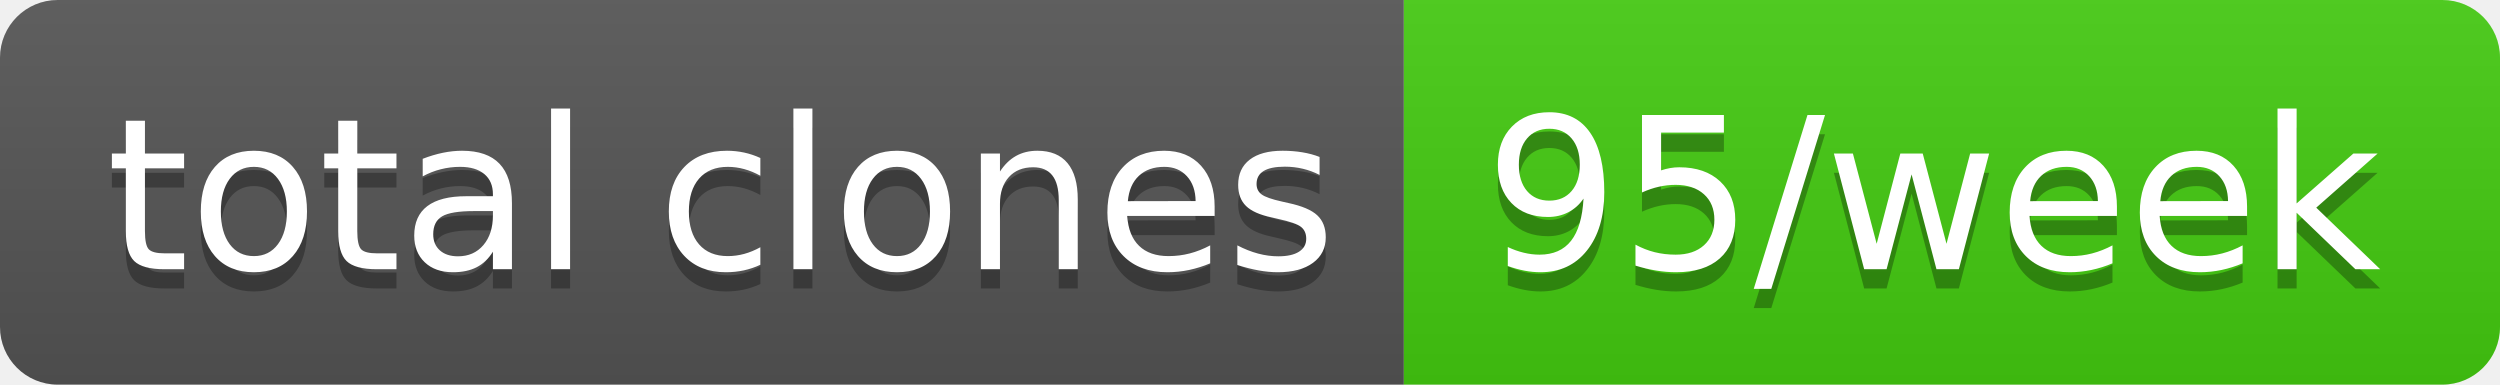
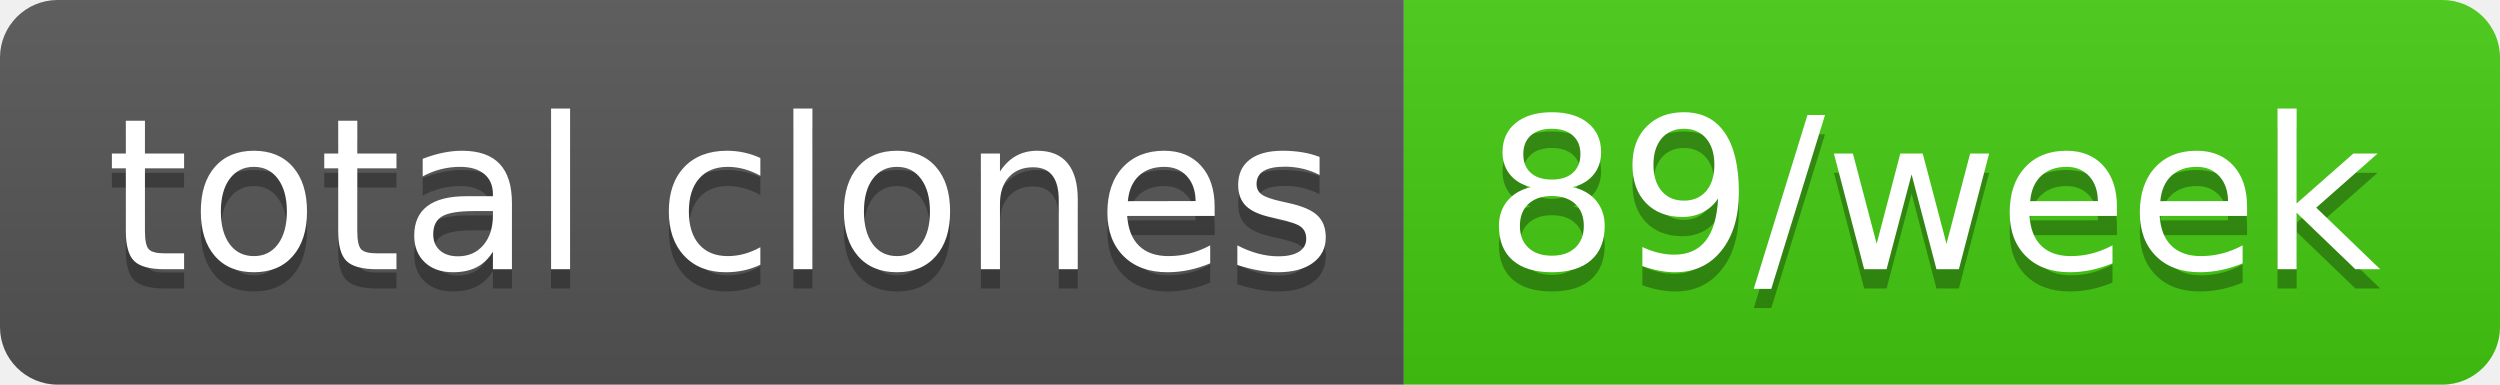
- <svg xmlns="http://www.w3.org/2000/svg" width="130" height="20" role="img" aria-label="total clones: 95/week">
+ <svg xmlns="http://www.w3.org/2000/svg" width="130" height="20" role="img" aria-label="total clones: 89/week">
  <linearGradient id="s" x2="0" y2="100%">
    <stop offset="0" stop-color="#bbb" stop-opacity=".1" />
    <stop offset="1" stop-opacity=".1" />
  </linearGradient>
  <clipPath id="r">
    <rect width="130" height="20" rx="3" fill="#fff" />
  </clipPath>
  <g clip-path="url(#r)">
    <rect width="73" height="20" fill="#555" />
    <rect x="73" width="57" height="20" fill="#4c1" />
    <rect width="130" height="20" fill="url(#s)" />
  </g>
  <g fill="#fff" text-anchor="middle" font-family="Verdana,Geneva,DejaVu Sans,sans-serif" text-rendering="geometricPrecision" font-size="110">
    <text aria-hidden="true" x="375" y="150" fill="#010101" fill-opacity=".3" transform="scale(.1)" textLength="630">total clones</text>
    <text x="375" y="140" transform="scale(.1)" fill="#fff" textLength="630">total clones</text>
-     <text aria-hidden="true" x="1005" y="150" fill="#010101" fill-opacity=".3" transform="scale(.1)" textLength="470">95/week</text>
-     <text x="1005" y="140" transform="scale(.1)" fill="#fff" textLength="470">95/week</text>
+     <text aria-hidden="true" x="1005" y="150" fill="#010101" fill-opacity=".3" transform="scale(.1)" textLength="470">89/week</text>
+     <text x="1005" y="140" transform="scale(.1)" fill="#fff" textLength="470">89/week</text>
  </g>
</svg>
